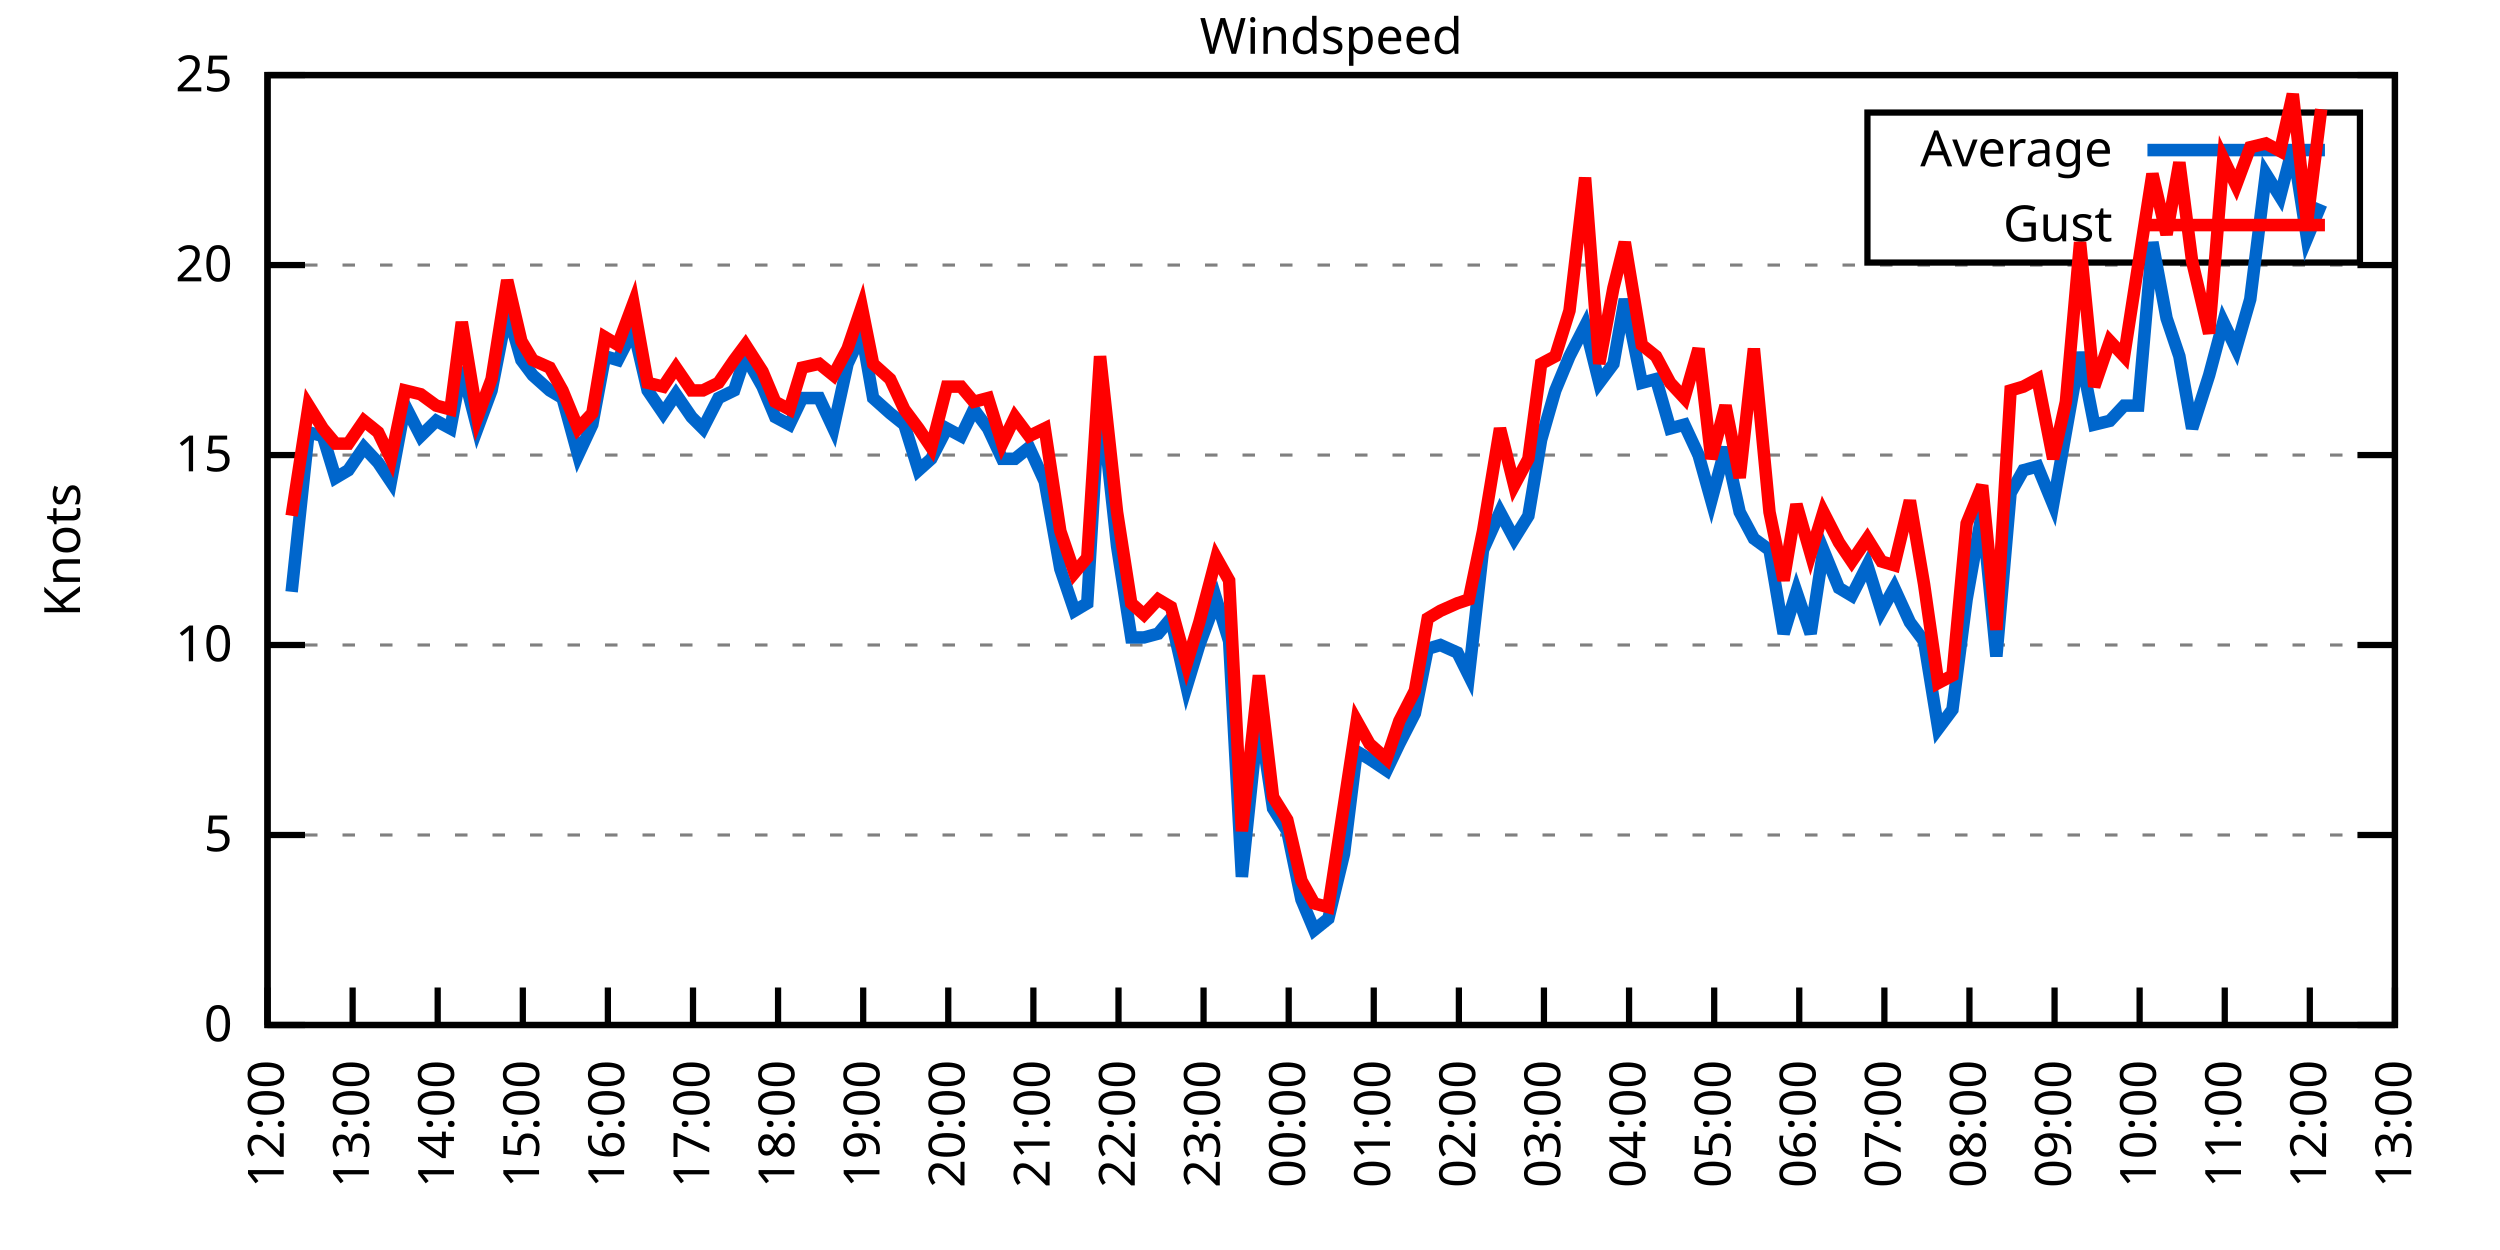
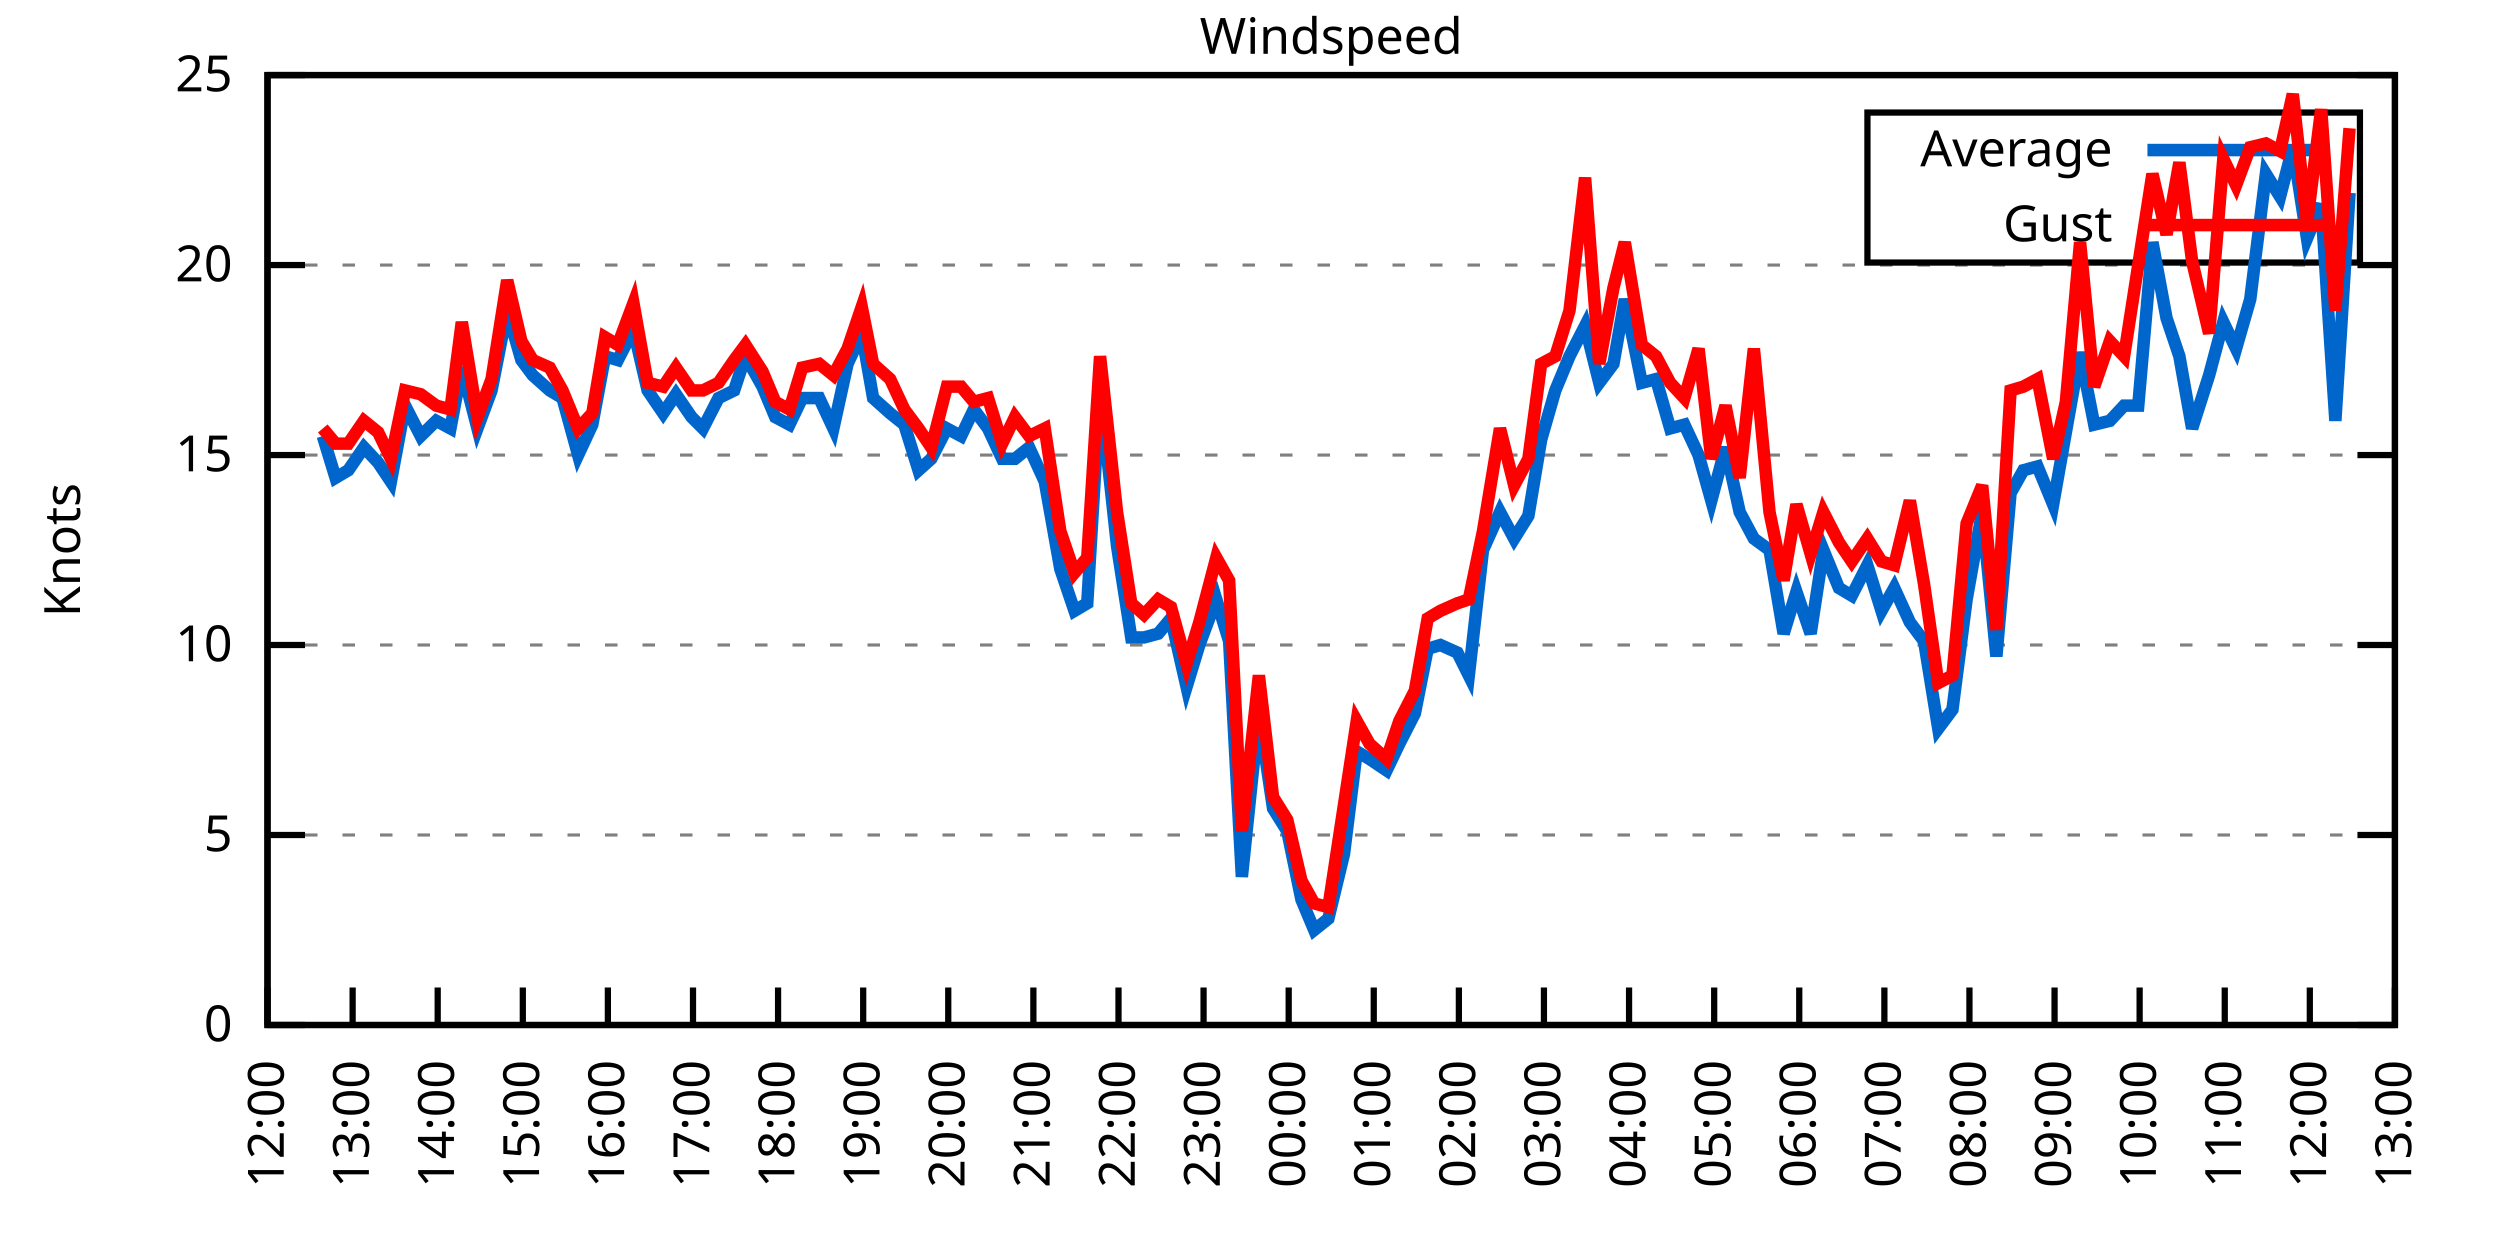
<svg xmlns="http://www.w3.org/2000/svg" xmlns:xlink="http://www.w3.org/1999/xlink" width="400" height="200" viewBox="0 0 400 200">
  <g id="gnuplot_canvas">
    <rect x="0" y="0" width="400" height="200" fill="none" />
    <defs>
      <circle id="gpDot" r="0.5" stroke-width="0.5" stroke="currentColor" />
      <path id="gpPt0" stroke-width="0.333" stroke="currentColor" d="M-1,0 h2 M0,-1 v2" />
      <path id="gpPt1" stroke-width="0.333" stroke="currentColor" d="M-1,-1 L1,1 M1,-1 L-1,1" />
      <path id="gpPt2" stroke-width="0.333" stroke="currentColor" d="M-1,0 L1,0 M0,-1 L0,1 M-1,-1 L1,1 M-1,1 L1,-1" />
      <rect id="gpPt3" stroke-width="0.333" stroke="currentColor" x="-1" y="-1" width="2" height="2" />
      <rect id="gpPt4" stroke-width="0.333" stroke="currentColor" fill="currentColor" x="-1" y="-1" width="2" height="2" />
      <circle id="gpPt5" stroke-width="0.333" stroke="currentColor" cx="0" cy="0" r="1" />
      <use xlink:href="#gpPt5" id="gpPt6" fill="currentColor" stroke="none" />
      <path id="gpPt7" stroke-width="0.333" stroke="currentColor" d="M0,-1.33 L-1.33,0.67 L1.33,0.67 z" />
      <use xlink:href="#gpPt7" id="gpPt8" fill="currentColor" stroke="none" />
      <use xlink:href="#gpPt7" id="gpPt9" stroke="currentColor" transform="rotate(180)" />
      <use xlink:href="#gpPt9" id="gpPt10" fill="currentColor" stroke="none" />
      <use xlink:href="#gpPt3" id="gpPt11" stroke="currentColor" transform="rotate(45)" />
      <use xlink:href="#gpPt11" id="gpPt12" fill="currentColor" stroke="none" />
      <path id="gpPt13" stroke-width="0.333" stroke="currentColor" d="M0,1.330 L1.265,0.411 L0.782,-1.067 L-0.782,-1.076 L-1.265,0.411 z" />
      <use xlink:href="#gpPt13" id="gpPt14" fill="currentColor" stroke="none" />
      <filter id="textbox" filterUnits="objectBoundingBox" x="0" y="0" height="1" width="1">
        <feFlood flood-color="white" flood-opacity="1" result="bgnd" />
        <feComposite in="SourceGraphic" in2="bgnd" operator="atop" />
      </filter>
      <filter id="greybox" filterUnits="objectBoundingBox" x="0" y="0" height="1" width="1">
        <feFlood flood-color="lightgrey" flood-opacity="1" result="grey" />
        <feComposite in="SourceGraphic" in2="grey" operator="atop" />
      </filter>
    </defs>
    <g fill="none" color="white" stroke="currentColor" stroke-width="1.00" stroke-linecap="butt" stroke-linejoin="miter">
</g>
    <g fill="none" color="black" stroke="currentColor" stroke-width="1.00" stroke-linecap="butt" stroke-linejoin="miter">
      <g stroke="none" shape-rendering="crispEdges">
        <polygon fill="rgb(255, 255, 255)" points="42.80,164.00 383.18,164.00 383.18,12.02 42.80,12.02 " />
      </g>
    </g>
    <g fill="none" color="black" stroke="currentColor" stroke-width="1.00" stroke-linecap="butt" stroke-linejoin="miter">
</g>
    <g fill="none" color="black" stroke="black" stroke-width="0.50" stroke-linecap="butt" stroke-linejoin="miter">
</g>
    <g fill="none" color="gray" stroke="currentColor" stroke-width="0.50" stroke-linecap="butt" stroke-linejoin="miter">
      <path stroke="gray" stroke-dasharray="2,4" class="gridline" d="M42.80,164.00 L383.19,164.00  " />
    </g>
    <g fill="none" color="gray" stroke="gray" stroke-width="1.00" stroke-linecap="butt" stroke-linejoin="miter">
</g>
    <g fill="none" color="black" stroke="currentColor" stroke-width="1.00" stroke-linecap="butt" stroke-linejoin="miter">
      <path stroke="black" d="M42.80,164.00 L48.80,164.00 M383.19,164.00 L377.19,164.00  " />
      <g transform="translate(37.20,166.60)" stroke="none" fill="black" font-family="Sans" font-size="8.00" text-anchor="end">
        <text>
          <tspan font-family="Sans"> 0</tspan>
        </text>
      </g>
    </g>
    <g fill="none" color="black" stroke="currentColor" stroke-width="1.00" stroke-linecap="butt" stroke-linejoin="miter">
</g>
    <g fill="none" color="black" stroke="black" stroke-width="0.50" stroke-linecap="butt" stroke-linejoin="miter">
</g>
    <g fill="none" color="gray" stroke="currentColor" stroke-width="0.50" stroke-linecap="butt" stroke-linejoin="miter">
      <path stroke="gray" stroke-dasharray="2,4" class="gridline" d="M42.80,133.60 L383.19,133.60  " />
    </g>
    <g fill="none" color="gray" stroke="gray" stroke-width="1.00" stroke-linecap="butt" stroke-linejoin="miter">
</g>
    <g fill="none" color="black" stroke="currentColor" stroke-width="1.00" stroke-linecap="butt" stroke-linejoin="miter">
      <path stroke="black" d="M42.80,133.60 L48.80,133.60 M383.19,133.60 L377.19,133.60  " />
      <g transform="translate(37.20,136.20)" stroke="none" fill="black" font-family="Sans" font-size="8.00" text-anchor="end">
        <text>
          <tspan font-family="Sans"> 5</tspan>
        </text>
      </g>
    </g>
    <g fill="none" color="black" stroke="currentColor" stroke-width="1.00" stroke-linecap="butt" stroke-linejoin="miter">
</g>
    <g fill="none" color="black" stroke="black" stroke-width="0.50" stroke-linecap="butt" stroke-linejoin="miter">
</g>
    <g fill="none" color="gray" stroke="currentColor" stroke-width="0.50" stroke-linecap="butt" stroke-linejoin="miter">
      <path stroke="gray" stroke-dasharray="2,4" class="gridline" d="M42.80,103.20 L383.19,103.20  " />
    </g>
    <g fill="none" color="gray" stroke="gray" stroke-width="1.00" stroke-linecap="butt" stroke-linejoin="miter">
</g>
    <g fill="none" color="black" stroke="currentColor" stroke-width="1.00" stroke-linecap="butt" stroke-linejoin="miter">
      <path stroke="black" d="M42.80,103.20 L48.80,103.20 M383.19,103.20 L377.19,103.20  " />
      <g transform="translate(37.20,105.80)" stroke="none" fill="black" font-family="Sans" font-size="8.00" text-anchor="end">
        <text>
          <tspan font-family="Sans"> 10</tspan>
        </text>
      </g>
    </g>
    <g fill="none" color="black" stroke="currentColor" stroke-width="1.00" stroke-linecap="butt" stroke-linejoin="miter">
</g>
    <g fill="none" color="black" stroke="black" stroke-width="0.50" stroke-linecap="butt" stroke-linejoin="miter">
</g>
    <g fill="none" color="gray" stroke="currentColor" stroke-width="0.50" stroke-linecap="butt" stroke-linejoin="miter">
      <path stroke="gray" stroke-dasharray="2,4" class="gridline" d="M42.80,72.81 L383.19,72.81  " />
    </g>
    <g fill="none" color="gray" stroke="gray" stroke-width="1.00" stroke-linecap="butt" stroke-linejoin="miter">
</g>
    <g fill="none" color="black" stroke="currentColor" stroke-width="1.00" stroke-linecap="butt" stroke-linejoin="miter">
      <path stroke="black" d="M42.80,72.81 L48.80,72.81 M383.19,72.81 L377.19,72.81  " />
      <g transform="translate(37.20,75.41)" stroke="none" fill="black" font-family="Sans" font-size="8.00" text-anchor="end">
        <text>
          <tspan font-family="Sans"> 15</tspan>
        </text>
      </g>
    </g>
    <g fill="none" color="black" stroke="currentColor" stroke-width="1.00" stroke-linecap="butt" stroke-linejoin="miter">
</g>
    <g fill="none" color="black" stroke="black" stroke-width="0.50" stroke-linecap="butt" stroke-linejoin="miter">
</g>
    <g fill="none" color="gray" stroke="currentColor" stroke-width="0.50" stroke-linecap="butt" stroke-linejoin="miter">
      <path stroke="gray" stroke-dasharray="2,4" class="gridline" d="M42.80,42.41 L383.19,42.41  " />
    </g>
    <g fill="none" color="gray" stroke="gray" stroke-width="1.00" stroke-linecap="butt" stroke-linejoin="miter">
</g>
    <g fill="none" color="black" stroke="currentColor" stroke-width="1.00" stroke-linecap="butt" stroke-linejoin="miter">
      <path stroke="black" d="M42.80,42.41 L48.80,42.41 M383.19,42.41 L377.19,42.41  " />
      <g transform="translate(37.20,45.01)" stroke="none" fill="black" font-family="Sans" font-size="8.00" text-anchor="end">
        <text>
          <tspan font-family="Sans"> 20</tspan>
        </text>
      </g>
    </g>
    <g fill="none" color="black" stroke="currentColor" stroke-width="1.00" stroke-linecap="butt" stroke-linejoin="miter">
</g>
    <g fill="none" color="black" stroke="black" stroke-width="0.50" stroke-linecap="butt" stroke-linejoin="miter">
</g>
    <g fill="none" color="gray" stroke="currentColor" stroke-width="0.50" stroke-linecap="butt" stroke-linejoin="miter">
      <path stroke="gray" stroke-dasharray="2,4" class="gridline" d="M42.80,12.01 L383.19,12.01  " />
    </g>
    <g fill="none" color="gray" stroke="gray" stroke-width="1.00" stroke-linecap="butt" stroke-linejoin="miter">
</g>
    <g fill="none" color="black" stroke="currentColor" stroke-width="1.00" stroke-linecap="butt" stroke-linejoin="miter">
      <path stroke="black" d="M42.80,12.01 L48.80,12.01 M383.19,12.01 L377.19,12.01  " />
      <g transform="translate(37.20,14.61)" stroke="none" fill="black" font-family="Sans" font-size="8.00" text-anchor="end">
        <text>
          <tspan font-family="Sans"> 25</tspan>
        </text>
      </g>
    </g>
    <g fill="none" color="black" stroke="currentColor" stroke-width="1.00" stroke-linecap="butt" stroke-linejoin="miter">
      <path stroke="black" d="M42.80,164.00 L42.80,158.00  " />
      <g transform="translate(45.40,169.60) rotate(270.00)" stroke="none" fill="black" font-family="Sans" font-size="8.00" text-anchor="end">
        <text>
          <tspan font-family="Sans">12:00</tspan>
        </text>
      </g>
    </g>
    <g fill="none" color="black" stroke="currentColor" stroke-width="1.00" stroke-linecap="butt" stroke-linejoin="miter">
      <path stroke="black" d="M56.42,164.00 L56.42,158.00  " />
      <g transform="translate(59.02,169.60) rotate(270.00)" stroke="none" fill="black" font-family="Sans" font-size="8.00" text-anchor="end">
        <text>
          <tspan font-family="Sans">13:00</tspan>
        </text>
      </g>
    </g>
    <g fill="none" color="black" stroke="currentColor" stroke-width="1.00" stroke-linecap="butt" stroke-linejoin="miter">
      <path stroke="black" d="M70.03,164.00 L70.03,158.00  " />
      <g transform="translate(72.63,169.60) rotate(270.00)" stroke="none" fill="black" font-family="Sans" font-size="8.00" text-anchor="end">
        <text>
          <tspan font-family="Sans">14:00</tspan>
        </text>
      </g>
    </g>
    <g fill="none" color="black" stroke="currentColor" stroke-width="1.00" stroke-linecap="butt" stroke-linejoin="miter">
      <path stroke="black" d="M83.65,164.00 L83.65,158.00  " />
      <g transform="translate(86.25,169.60) rotate(270.00)" stroke="none" fill="black" font-family="Sans" font-size="8.00" text-anchor="end">
        <text>
          <tspan font-family="Sans">15:00</tspan>
        </text>
      </g>
    </g>
    <g fill="none" color="black" stroke="currentColor" stroke-width="1.00" stroke-linecap="butt" stroke-linejoin="miter">
      <path stroke="black" d="M97.26,164.00 L97.26,158.00  " />
      <g transform="translate(99.86,169.60) rotate(270.00)" stroke="none" fill="black" font-family="Sans" font-size="8.00" text-anchor="end">
        <text>
          <tspan font-family="Sans">16:00</tspan>
        </text>
      </g>
    </g>
    <g fill="none" color="black" stroke="currentColor" stroke-width="1.00" stroke-linecap="butt" stroke-linejoin="miter">
      <path stroke="black" d="M110.88,164.00 L110.88,158.00  " />
      <g transform="translate(113.48,169.60) rotate(270.00)" stroke="none" fill="black" font-family="Sans" font-size="8.00" text-anchor="end">
        <text>
          <tspan font-family="Sans">17:00</tspan>
        </text>
      </g>
    </g>
    <g fill="none" color="black" stroke="currentColor" stroke-width="1.00" stroke-linecap="butt" stroke-linejoin="miter">
      <path stroke="black" d="M124.49,164.00 L124.49,158.00  " />
      <g transform="translate(127.09,169.60) rotate(270.00)" stroke="none" fill="black" font-family="Sans" font-size="8.00" text-anchor="end">
        <text>
          <tspan font-family="Sans">18:00</tspan>
        </text>
      </g>
    </g>
    <g fill="none" color="black" stroke="currentColor" stroke-width="1.00" stroke-linecap="butt" stroke-linejoin="miter">
      <path stroke="black" d="M138.11,164.00 L138.11,158.00  " />
      <g transform="translate(140.71,169.60) rotate(270.00)" stroke="none" fill="black" font-family="Sans" font-size="8.00" text-anchor="end">
        <text>
          <tspan font-family="Sans">19:00</tspan>
        </text>
      </g>
    </g>
    <g fill="none" color="black" stroke="currentColor" stroke-width="1.00" stroke-linecap="butt" stroke-linejoin="miter">
      <path stroke="black" d="M151.72,164.00 L151.72,158.00  " />
      <g transform="translate(154.32,169.60) rotate(270.00)" stroke="none" fill="black" font-family="Sans" font-size="8.00" text-anchor="end">
        <text>
          <tspan font-family="Sans">20:00</tspan>
        </text>
      </g>
    </g>
    <g fill="none" color="black" stroke="currentColor" stroke-width="1.00" stroke-linecap="butt" stroke-linejoin="miter">
      <path stroke="black" d="M165.34,164.00 L165.34,158.00  " />
      <g transform="translate(167.94,169.60) rotate(270.00)" stroke="none" fill="black" font-family="Sans" font-size="8.00" text-anchor="end">
        <text>
          <tspan font-family="Sans">21:00</tspan>
        </text>
      </g>
    </g>
    <g fill="none" color="black" stroke="currentColor" stroke-width="1.00" stroke-linecap="butt" stroke-linejoin="miter">
      <path stroke="black" d="M178.96,164.00 L178.96,158.00  " />
      <g transform="translate(181.56,169.60) rotate(270.00)" stroke="none" fill="black" font-family="Sans" font-size="8.00" text-anchor="end">
        <text>
          <tspan font-family="Sans">22:00</tspan>
        </text>
      </g>
    </g>
    <g fill="none" color="black" stroke="currentColor" stroke-width="1.00" stroke-linecap="butt" stroke-linejoin="miter">
      <path stroke="black" d="M192.57,164.00 L192.57,158.00  " />
      <g transform="translate(195.17,169.60) rotate(270.00)" stroke="none" fill="black" font-family="Sans" font-size="8.00" text-anchor="end">
        <text>
          <tspan font-family="Sans">23:00</tspan>
        </text>
      </g>
    </g>
    <g fill="none" color="black" stroke="currentColor" stroke-width="1.00" stroke-linecap="butt" stroke-linejoin="miter">
      <path stroke="black" d="M206.19,164.00 L206.19,158.00  " />
      <g transform="translate(208.79,169.60) rotate(270.00)" stroke="none" fill="black" font-family="Sans" font-size="8.00" text-anchor="end">
        <text>
          <tspan font-family="Sans">00:00</tspan>
        </text>
      </g>
    </g>
    <g fill="none" color="black" stroke="currentColor" stroke-width="1.00" stroke-linecap="butt" stroke-linejoin="miter">
      <path stroke="black" d="M219.80,164.00 L219.80,158.00  " />
      <g transform="translate(222.40,169.60) rotate(270.00)" stroke="none" fill="black" font-family="Sans" font-size="8.00" text-anchor="end">
        <text>
          <tspan font-family="Sans">01:00</tspan>
        </text>
      </g>
    </g>
    <g fill="none" color="black" stroke="currentColor" stroke-width="1.00" stroke-linecap="butt" stroke-linejoin="miter">
      <path stroke="black" d="M233.42,164.00 L233.42,158.00  " />
      <g transform="translate(236.02,169.60) rotate(270.00)" stroke="none" fill="black" font-family="Sans" font-size="8.00" text-anchor="end">
        <text>
          <tspan font-family="Sans">02:00</tspan>
        </text>
      </g>
    </g>
    <g fill="none" color="black" stroke="currentColor" stroke-width="1.00" stroke-linecap="butt" stroke-linejoin="miter">
      <path stroke="black" d="M247.03,164.00 L247.03,158.00  " />
      <g transform="translate(249.63,169.60) rotate(270.00)" stroke="none" fill="black" font-family="Sans" font-size="8.00" text-anchor="end">
        <text>
          <tspan font-family="Sans">03:00</tspan>
        </text>
      </g>
    </g>
    <g fill="none" color="black" stroke="currentColor" stroke-width="1.00" stroke-linecap="butt" stroke-linejoin="miter">
      <path stroke="black" d="M260.65,164.00 L260.65,158.00  " />
      <g transform="translate(263.25,169.60) rotate(270.00)" stroke="none" fill="black" font-family="Sans" font-size="8.00" text-anchor="end">
        <text>
          <tspan font-family="Sans">04:00</tspan>
        </text>
      </g>
    </g>
    <g fill="none" color="black" stroke="currentColor" stroke-width="1.00" stroke-linecap="butt" stroke-linejoin="miter">
      <path stroke="black" d="M274.27,164.00 L274.27,158.00  " />
      <g transform="translate(276.87,169.60) rotate(270.00)" stroke="none" fill="black" font-family="Sans" font-size="8.00" text-anchor="end">
        <text>
          <tspan font-family="Sans">05:00</tspan>
        </text>
      </g>
    </g>
    <g fill="none" color="black" stroke="currentColor" stroke-width="1.00" stroke-linecap="butt" stroke-linejoin="miter">
      <path stroke="black" d="M287.88,164.00 L287.88,158.00  " />
      <g transform="translate(290.48,169.60) rotate(270.00)" stroke="none" fill="black" font-family="Sans" font-size="8.00" text-anchor="end">
        <text>
          <tspan font-family="Sans">06:00</tspan>
        </text>
      </g>
    </g>
    <g fill="none" color="black" stroke="currentColor" stroke-width="1.00" stroke-linecap="butt" stroke-linejoin="miter">
      <path stroke="black" d="M301.50,164.00 L301.50,158.00  " />
      <g transform="translate(304.10,169.60) rotate(270.00)" stroke="none" fill="black" font-family="Sans" font-size="8.00" text-anchor="end">
        <text>
          <tspan font-family="Sans">07:00</tspan>
        </text>
      </g>
    </g>
    <g fill="none" color="black" stroke="currentColor" stroke-width="1.00" stroke-linecap="butt" stroke-linejoin="miter">
      <path stroke="black" d="M315.11,164.00 L315.11,158.00  " />
      <g transform="translate(317.71,169.60) rotate(270.00)" stroke="none" fill="black" font-family="Sans" font-size="8.00" text-anchor="end">
        <text>
          <tspan font-family="Sans">08:00</tspan>
        </text>
      </g>
    </g>
    <g fill="none" color="black" stroke="currentColor" stroke-width="1.00" stroke-linecap="butt" stroke-linejoin="miter">
      <path stroke="black" d="M328.73,164.00 L328.73,158.00  " />
      <g transform="translate(331.33,169.60) rotate(270.00)" stroke="none" fill="black" font-family="Sans" font-size="8.00" text-anchor="end">
        <text>
          <tspan font-family="Sans">09:00</tspan>
        </text>
      </g>
    </g>
    <g fill="none" color="black" stroke="currentColor" stroke-width="1.00" stroke-linecap="butt" stroke-linejoin="miter">
      <path stroke="black" d="M342.34,164.00 L342.34,158.00  " />
      <g transform="translate(344.94,169.60) rotate(270.00)" stroke="none" fill="black" font-family="Sans" font-size="8.00" text-anchor="end">
        <text>
          <tspan font-family="Sans">10:00</tspan>
        </text>
      </g>
    </g>
    <g fill="none" color="black" stroke="currentColor" stroke-width="1.00" stroke-linecap="butt" stroke-linejoin="miter">
      <path stroke="black" d="M355.96,164.00 L355.96,158.00  " />
      <g transform="translate(358.56,169.60) rotate(270.00)" stroke="none" fill="black" font-family="Sans" font-size="8.00" text-anchor="end">
        <text>
          <tspan font-family="Sans">11:00</tspan>
        </text>
      </g>
    </g>
    <g fill="none" color="black" stroke="currentColor" stroke-width="1.00" stroke-linecap="butt" stroke-linejoin="miter">
      <path stroke="black" d="M369.57,164.00 L369.57,158.00  " />
      <g transform="translate(372.17,169.60) rotate(270.00)" stroke="none" fill="black" font-family="Sans" font-size="8.00" text-anchor="end">
        <text>
          <tspan font-family="Sans">12:00</tspan>
        </text>
      </g>
    </g>
    <g fill="none" color="black" stroke="currentColor" stroke-width="1.00" stroke-linecap="butt" stroke-linejoin="miter">
      <path stroke="black" d="M383.19,164.00 L383.19,158.00  " />
      <g transform="translate(385.79,169.60) rotate(270.00)" stroke="none" fill="black" font-family="Sans" font-size="8.00" text-anchor="end">
        <text>
          <tspan font-family="Sans">13:00</tspan>
        </text>
      </g>
    </g>
    <g fill="none" color="black" stroke="currentColor" stroke-width="1.00" stroke-linecap="butt" stroke-linejoin="miter">
</g>
    <g fill="none" color="black" stroke="currentColor" stroke-width="1.00" stroke-linecap="butt" stroke-linejoin="miter">
      <path stroke="black" d="M42.80,12.01 L42.80,164.00 L383.19,164.00 L383.19,12.01 L42.80,12.01 Z  " />
    </g>
    <g fill="none" color="black" stroke="currentColor" stroke-width="1.00" stroke-linecap="butt" stroke-linejoin="miter">
</g>
    <g fill="none" color="black" stroke="currentColor" stroke-width="1.00" stroke-linecap="butt" stroke-linejoin="miter">
      <path stroke="black" d="M298.79,42.01 L298.79,18.01 L377.59,18.01 L377.59,42.01 L298.79,42.01 Z  " />
    </g>
    <g id="Windspeed_plot_1">
      <g fill="none" color="white" stroke="black" stroke-width="2.00" stroke-linecap="butt" stroke-linejoin="miter">
</g>
      <g fill="none" color="black" stroke="currentColor" stroke-width="2.00" stroke-linecap="butt" stroke-linejoin="miter">
        <g transform="translate(337.99,26.61)" stroke="none" fill="black" font-family="Sans" font-size="8.00" text-anchor="end">
          <text>
            <tspan font-family="Sans">Average</tspan>
          </text>
        </g>
      </g>
      <g fill="none" color="black" stroke="currentColor" stroke-width="2.00" stroke-linecap="butt" stroke-linejoin="miter">
-         <path stroke="rgb(  0, 102, 204)" d="M343.59,24.01 L371.99,24.01 M46.66,94.69 L49.38,69.16 L51.65,69.77 L53.69,76.45 L55.73,75.24 L58.23,71.59   L60.50,74.02 L62.54,77.06 L64.81,64.90 L67.31,69.77 L69.80,67.33 L72.07,68.55 L73.89,58.82 L76.39,68.55   L78.65,62.47 L81.15,49.70 L83.42,57.61 L85.24,60.04 L87.96,62.47 L90.00,63.69 L92.50,72.81 L94.77,67.94   L96.81,57.00 L98.85,57.61 L101.35,52.74 L103.62,62.47 L106.11,66.12 L108.15,63.08 L110.65,66.73 L112.47,68.55   L114.96,63.69 L117.46,62.47 L119.27,57.00 L122.00,61.86 L124.04,66.73 L126.31,67.94 L128.35,63.69 L131.07,63.69   L133.34,68.55 L135.61,58.21 L137.88,53.35 L139.70,63.69 L142.42,66.12 L144.69,67.94 L146.96,75.24 L149.00,73.41   L151.50,68.55 L153.77,69.77 L155.81,65.51 L158.08,68.55 L160.35,73.41 L162.39,73.41 L164.66,71.59 L167.16,77.06   L169.65,91.04 L171.92,97.73 L173.96,96.52 L176.01,62.47 L178.73,87.40 L181.00,101.99 L183.04,101.99 L185.31,101.38   L187.35,98.95 L189.85,109.89 L191.89,103.20 L194.61,95.91 L196.66,102.60 L198.70,140.29 L201.42,114.15 L203.69,129.35   L205.96,132.99 L208.23,143.94 L210.27,148.80 L212.54,146.98 L215.04,136.64 L217.08,120.23 L219.12,121.44 L221.85,123.27   L223.89,119.01 L226.38,114.15 L228.43,103.81 L230.47,103.20 L233.19,104.42 L235.01,108.07 L237.28,88.00 L240.00,81.93   L242.27,86.18 L244.54,82.53 L246.58,70.37 L248.85,62.47 L251.12,57.00 L253.61,52.14 L255.88,61.25 L258.15,58.21   L259.97,47.88 L262.69,61.25 L264.96,60.65 L267.23,68.55 L269.50,67.94 L271.77,72.81 L273.81,80.10 L276.08,71.59   L278.35,81.93 L280.62,86.18 L283.12,88.00 L285.38,101.38 L287.43,94.69 L289.70,101.38 L291.74,88.00 L294.23,94.08   L296.28,95.30 L298.77,90.44 L301.04,97.73 L303.08,94.08 L305.58,99.56 L307.85,102.60 L310.12,116.58 L312.39,113.54   L314.66,95.91 L317.15,81.93 L319.42,105.03 L321.69,78.89 L323.74,75.24 L326.00,74.63 L328.50,80.71 L330.54,69.16   L332.81,56.39 L335.08,67.94 L337.58,67.33 L339.85,64.90 L342.12,64.90 L344.39,38.76 L346.65,50.92 L348.70,57.00   L350.74,68.55 L353.46,60.04 L355.73,51.53 L357.77,55.78 L360.04,47.88 L362.54,27.82 L364.81,31.46 L366.85,23.56   L369.12,38.15 L371.39,32.68  " />
+         <path stroke="rgb(  0, 102, 204)" d="M343.59,24.01 L371.99,24.01 M51.65,69.77 L53.69,76.45 L55.73,75.24 L58.23,71.59 L60.50,74.02 L62.54,77.06   L64.81,64.90 L67.31,69.77 L69.80,67.33 L72.07,68.55 L73.89,58.82 L76.39,68.55 L78.65,62.47 L81.15,49.70   L83.42,57.61 L85.24,60.04 L87.96,62.47 L90.00,63.69 L92.50,72.81 L94.77,67.94 L96.81,57.00 L98.85,57.61   L101.35,52.74 L103.62,62.47 L106.11,66.12 L108.15,63.08 L110.65,66.73 L112.47,68.55 L114.96,63.69 L117.46,62.47   L119.27,57.00 L122.00,61.86 L124.04,66.73 L126.31,67.94 L128.35,63.69 L131.07,63.69 L133.34,68.55 L135.61,58.21   L137.88,53.35 L139.70,63.69 L142.42,66.12 L144.69,67.94 L146.96,75.24 L149.00,73.41 L151.50,68.55 L153.77,69.77   L155.81,65.51 L158.08,68.55 L160.35,73.41 L162.39,73.41 L164.66,71.59 L167.16,77.06 L169.65,91.04 L171.92,97.73   L173.96,96.52 L176.01,62.47 L178.73,87.40 L181.00,101.99 L183.04,101.99 L185.31,101.38 L187.35,98.95 L189.85,109.89   L191.89,103.20 L194.61,95.91 L196.66,102.60 L198.70,140.29 L201.42,114.15 L203.69,129.35 L205.96,132.99 L208.23,143.94   L210.27,148.80 L212.54,146.98 L215.04,136.64 L217.08,120.23 L219.12,121.44 L221.85,123.27 L223.89,119.01 L226.38,114.15   L228.43,103.81 L230.47,103.20 L233.19,104.42 L235.01,108.07 L237.28,88.00 L240.00,81.93 L242.27,86.18 L244.54,82.53   L246.58,70.37 L248.85,62.47 L251.12,57.00 L253.61,52.14 L255.88,61.25 L258.15,58.21 L259.97,47.88 L262.69,61.25   L264.96,60.65 L267.23,68.55 L269.50,67.94 L271.77,72.81 L273.81,80.10 L276.08,71.59 L278.35,81.93 L280.62,86.18   L283.12,88.00 L285.38,101.38 L287.43,94.69 L289.70,101.38 L291.74,88.00 L294.23,94.08 L296.28,95.30 L298.77,90.44   L301.04,97.73 L303.08,94.08 L305.58,99.56 L307.85,102.60 L310.12,116.58 L312.39,113.54 L314.66,95.91 L317.15,81.93   L319.42,105.03 L321.69,78.89 L323.74,75.24 L326.00,74.63 L328.50,80.71 L330.54,69.16 L332.81,56.39 L335.08,67.94   L337.58,67.33 L339.85,64.90 L342.12,64.90 L344.39,38.76 L346.65,50.92 L348.70,57.00 L350.74,68.55 L353.46,60.04   L355.73,51.53 L357.77,55.78 L360.04,47.88 L362.54,27.82 L364.81,31.46 L366.85,23.56 L369.12,38.15 L371.39,32.68   L373.66,67.33 L375.93,30.86  " />
      </g>
    </g>
    <g id="Windspeed_plot_2">
      <g fill="none" color="black" stroke="currentColor" stroke-width="2.00" stroke-linecap="butt" stroke-linejoin="miter">
        <g transform="translate(337.99,38.61)" stroke="none" fill="black" font-family="Sans" font-size="8.00" text-anchor="end">
          <text>
            <tspan font-family="Sans">Gust</tspan>
          </text>
        </g>
      </g>
      <g fill="none" color="black" stroke="currentColor" stroke-width="2.00" stroke-linecap="butt" stroke-linejoin="miter">
-         <path stroke="rgb(255,   0,   0)" d="M343.59,36.01 L371.99,36.01 M46.66,82.53 L49.38,64.90 L51.65,68.55 L53.69,70.98 L55.73,70.98 L58.23,67.33   L60.50,69.16 L62.54,73.41 L64.81,62.47 L67.31,63.08 L69.80,64.90 L72.07,65.51 L73.89,51.53 L76.39,66.73   L78.65,60.65 L81.15,44.84 L83.42,54.57 L85.24,57.61 L87.96,58.82 L90.00,62.47 L92.50,68.55 L94.77,66.12   L96.81,53.96 L98.85,55.18 L101.35,48.49 L103.62,61.25 L106.11,61.86 L108.15,58.82 L110.65,62.47 L112.47,62.47   L114.96,61.25 L117.46,57.61 L119.27,55.18 L122.00,59.43 L124.04,64.29 L126.31,65.51 L128.35,58.82 L131.07,58.21   L133.34,60.04 L135.61,55.78 L137.88,49.10 L139.70,58.21 L142.42,60.65 L144.69,65.51 L146.96,68.55 L149.00,71.59   L151.50,61.86 L153.77,61.86 L155.81,64.29 L158.08,63.69 L160.35,70.98 L162.39,66.73 L164.66,69.77 L167.16,68.55   L169.65,84.97 L171.92,91.65 L173.96,89.22 L176.01,57.00 L178.73,81.93 L181.00,96.52 L183.04,98.34 L185.31,95.91   L187.35,97.12 L189.85,106.24 L191.89,99.56 L194.61,89.22 L196.66,92.87 L198.70,132.99 L201.42,108.07 L203.69,127.52   L205.96,131.17 L208.23,140.90 L210.27,144.55 L212.54,145.15 L215.04,128.74 L217.08,115.36 L219.12,119.01 L221.85,121.44   L223.89,115.36 L226.38,110.50 L228.43,98.95 L230.47,97.73 L233.19,96.52 L235.01,95.91 L237.28,84.97 L240.00,68.55   L242.27,77.67 L244.54,73.41 L246.58,58.21 L248.85,57.00 L251.12,49.70 L253.61,28.42 L255.88,58.21 L258.15,46.06   L259.97,38.76 L262.69,55.18 L264.96,57.00 L267.23,61.25 L269.50,63.69 L271.77,55.78 L273.81,73.41 L276.08,64.90   L278.35,76.45 L280.62,55.78 L283.12,81.93 L285.38,92.87 L287.43,80.71 L289.70,88.61 L291.74,81.93 L294.23,86.79   L296.28,89.83 L298.77,86.18 L301.04,89.83 L303.08,90.44 L305.58,80.10 L307.85,93.48 L310.12,109.28 L312.39,108.07   L314.66,83.75 L317.15,77.67 L319.42,100.77 L321.69,62.47 L323.74,61.86 L326.00,60.65 L328.50,73.41 L330.54,64.29   L332.81,38.76 L335.08,61.86 L337.58,54.57 L339.85,57.00 L342.12,42.41 L344.39,27.82 L346.65,37.54 L348.70,25.99   L350.74,41.80 L353.46,53.35 L355.73,25.39 L357.77,29.64 L360.04,23.56 L362.54,22.95 L364.81,24.17 L366.85,15.05   L369.12,35.72 L371.39,17.48  " />
+         <path stroke="rgb(255,   0,   0)" d="M343.59,36.01 L371.99,36.01 M51.65,68.55 L53.69,70.98 L55.73,70.98 L58.23,67.33 L60.50,69.16 L62.54,73.41   L64.81,62.47 L67.31,63.08 L69.80,64.90 L72.07,65.51 L73.89,51.53 L76.39,66.73 L78.65,60.65 L81.15,44.84   L83.42,54.57 L85.24,57.61 L87.96,58.82 L90.00,62.47 L92.50,68.55 L94.77,66.12 L96.81,53.96 L98.85,55.18   L101.35,48.49 L103.62,61.25 L106.11,61.86 L108.15,58.82 L110.65,62.47 L112.47,62.47 L114.96,61.25 L117.46,57.61   L119.27,55.18 L122.00,59.43 L124.04,64.29 L126.31,65.51 L128.35,58.82 L131.07,58.21 L133.34,60.04 L135.61,55.78   L137.88,49.10 L139.70,58.21 L142.42,60.65 L144.69,65.51 L146.96,68.55 L149.00,71.59 L151.50,61.86 L153.77,61.86   L155.81,64.29 L158.08,63.69 L160.35,70.98 L162.39,66.73 L164.66,69.77 L167.16,68.55 L169.65,84.97 L171.92,91.65   L173.96,89.22 L176.01,57.00 L178.73,81.93 L181.00,96.52 L183.04,98.34 L185.31,95.91 L187.35,97.12 L189.85,106.24   L191.89,99.56 L194.61,89.22 L196.66,92.87 L198.70,132.99 L201.42,108.07 L203.69,127.52 L205.96,131.17 L208.23,140.90   L210.27,144.55 L212.54,145.15 L215.04,128.74 L217.08,115.36 L219.12,119.01 L221.85,121.44 L223.89,115.36 L226.38,110.50   L228.43,98.95 L230.47,97.73 L233.19,96.52 L235.01,95.91 L237.28,84.97 L240.00,68.55 L242.27,77.67 L244.54,73.41   L246.58,58.21 L248.85,57.00 L251.12,49.70 L253.61,28.42 L255.88,58.21 L258.15,46.06 L259.97,38.76 L262.69,55.18   L264.96,57.00 L267.23,61.25 L269.50,63.69 L271.77,55.78 L273.81,73.41 L276.08,64.90 L278.35,76.45 L280.62,55.78   L283.12,81.93 L285.38,92.87 L287.43,80.71 L289.70,88.61 L291.74,81.93 L294.23,86.79 L296.28,89.83 L298.77,86.18   L301.04,89.83 L303.08,90.44 L305.58,80.10 L307.85,93.48 L310.12,109.28 L312.39,108.07 L314.66,83.75 L317.15,77.67   L319.42,100.77 L321.69,62.47 L323.74,61.86 L326.00,60.65 L328.50,73.41 L330.54,64.29 L332.81,38.76 L335.08,61.86   L337.58,54.57 L339.85,57.00 L342.12,42.41 L344.39,27.82 L346.65,37.54 L348.70,25.99 L350.74,41.80 L353.46,53.35   L355.73,25.39 L357.77,29.64 L360.04,23.56 L362.54,22.95 L364.81,24.17 L366.85,15.05 L369.12,35.72 L371.39,17.48   L373.66,49.70 L375.93,20.52  " />
      </g>
    </g>
    <g fill="none" color="black" stroke="currentColor" stroke-width="2.00" stroke-linecap="butt" stroke-linejoin="miter">
</g>
    <g fill="none" color="black" stroke="black" stroke-width="1.00" stroke-linecap="butt" stroke-linejoin="miter">
</g>
    <g fill="none" color="black" stroke="currentColor" stroke-width="1.00" stroke-linecap="butt" stroke-linejoin="miter">
      <path stroke="black" d="M42.80,12.01 L42.80,164.00 L383.19,164.00 L383.19,12.01 L42.80,12.01 Z  " />
      <g transform="translate(12.80,88.01) rotate(270.00)" stroke="none" fill="black" font-family="Sans" font-size="8.00" text-anchor="middle">
        <text>
          <tspan font-family="Sans">Knots</tspan>
        </text>
      </g>
    </g>
    <g fill="none" color="black" stroke="currentColor" stroke-width="1.00" stroke-linecap="butt" stroke-linejoin="miter">
</g>
    <g fill="none" color="black" stroke="currentColor" stroke-width="1.00" stroke-linecap="butt" stroke-linejoin="miter">
      <g transform="translate(212.99,8.61)" stroke="none" fill="black" font-family="Sans" font-size="8.00" text-anchor="middle">
        <text>
          <tspan font-family="Sans">Windspeed</tspan>
        </text>
      </g>
    </g>
    <g fill="none" color="black" stroke="currentColor" stroke-width="1.00" stroke-linecap="butt" stroke-linejoin="miter">
</g>
  </g>
</svg>
